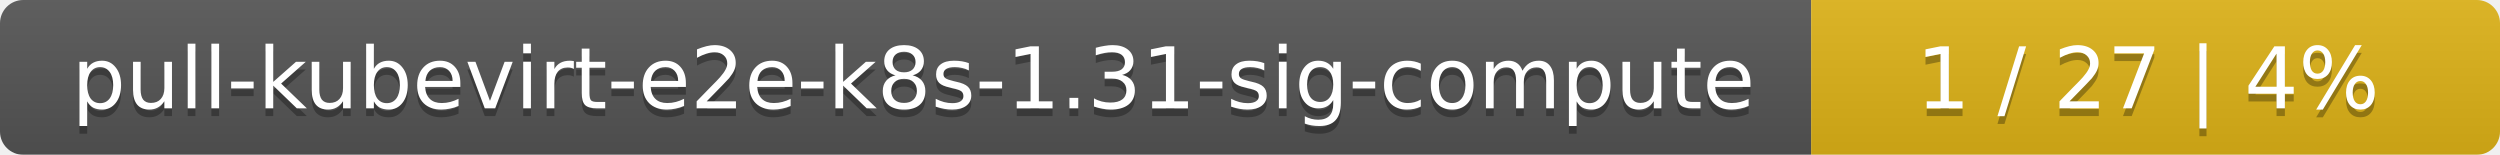
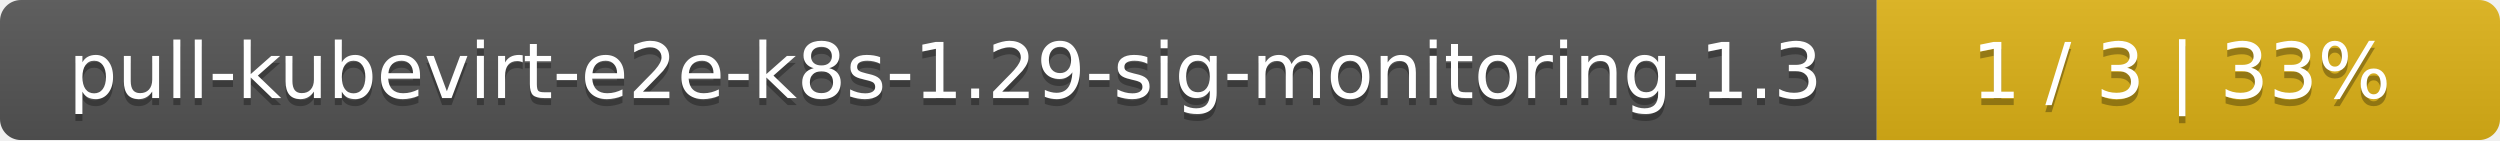
- <svg xmlns="http://www.w3.org/2000/svg" width="323" height="20">
+ <svg xmlns="http://www.w3.org/2000/svg" width="357" height="20">
  <linearGradient id="smooth" x2="0" y2="100%">
    <stop offset="0" stop-color="#bbb" stop-opacity=".1" />
    <stop offset="1" stop-opacity=".1" />
  </linearGradient>
  <mask id="round">
-     <rect width="323" height="20" rx="3" fill="#fff" />
+     <rect width="357" height="20" rx="3" fill="#fff" />
  </mask>
  <g mask="url(#round)">
-     <rect width="234" height="20" fill="#555" />
-     <rect x="234" width="89" height="20" fill="#dfb317" />
-     <rect width="323" height="20" fill="url(#smooth)" />
+     <rect width="268" height="20" fill="#555" />
+     <rect x="268" width="89" height="20" fill="#dfb317" />
+     <rect width="357" height="20" fill="url(#smooth)" />
  </g>
  <g fill="#fff" text-anchor="middle" font-family="DejaVu Sans,Verdana,Geneva,sans-serif" font-size="11">
-     <text x="118" y="15" fill="#010101" fill-opacity=".3">pull-kubevirt-e2e-k8s-1.31-sig-compute</text>
-     <text x="118" y="14">pull-kubevirt-e2e-k8s-1.31-sig-compute</text>
-     <text x="277.5" y="15" fill="#010101" fill-opacity=".3">1 / 27    |    4%</text>
-     <text x="277.5" y="14">1 / 27    |    4%</text>
+     <text x="135" y="15" fill="#010101" fill-opacity=".3">pull-kubevirt-e2e-k8s-1.29-sig-monitoring-1.3</text>
+     <text x="135" y="14">pull-kubevirt-e2e-k8s-1.29-sig-monitoring-1.3</text>
+     <text x="311.5" y="15" fill="#010101" fill-opacity=".3">1 / 3    |    33%</text>
+     <text x="311.5" y="14">1 / 3    |    33%</text>
  </g>
</svg>
